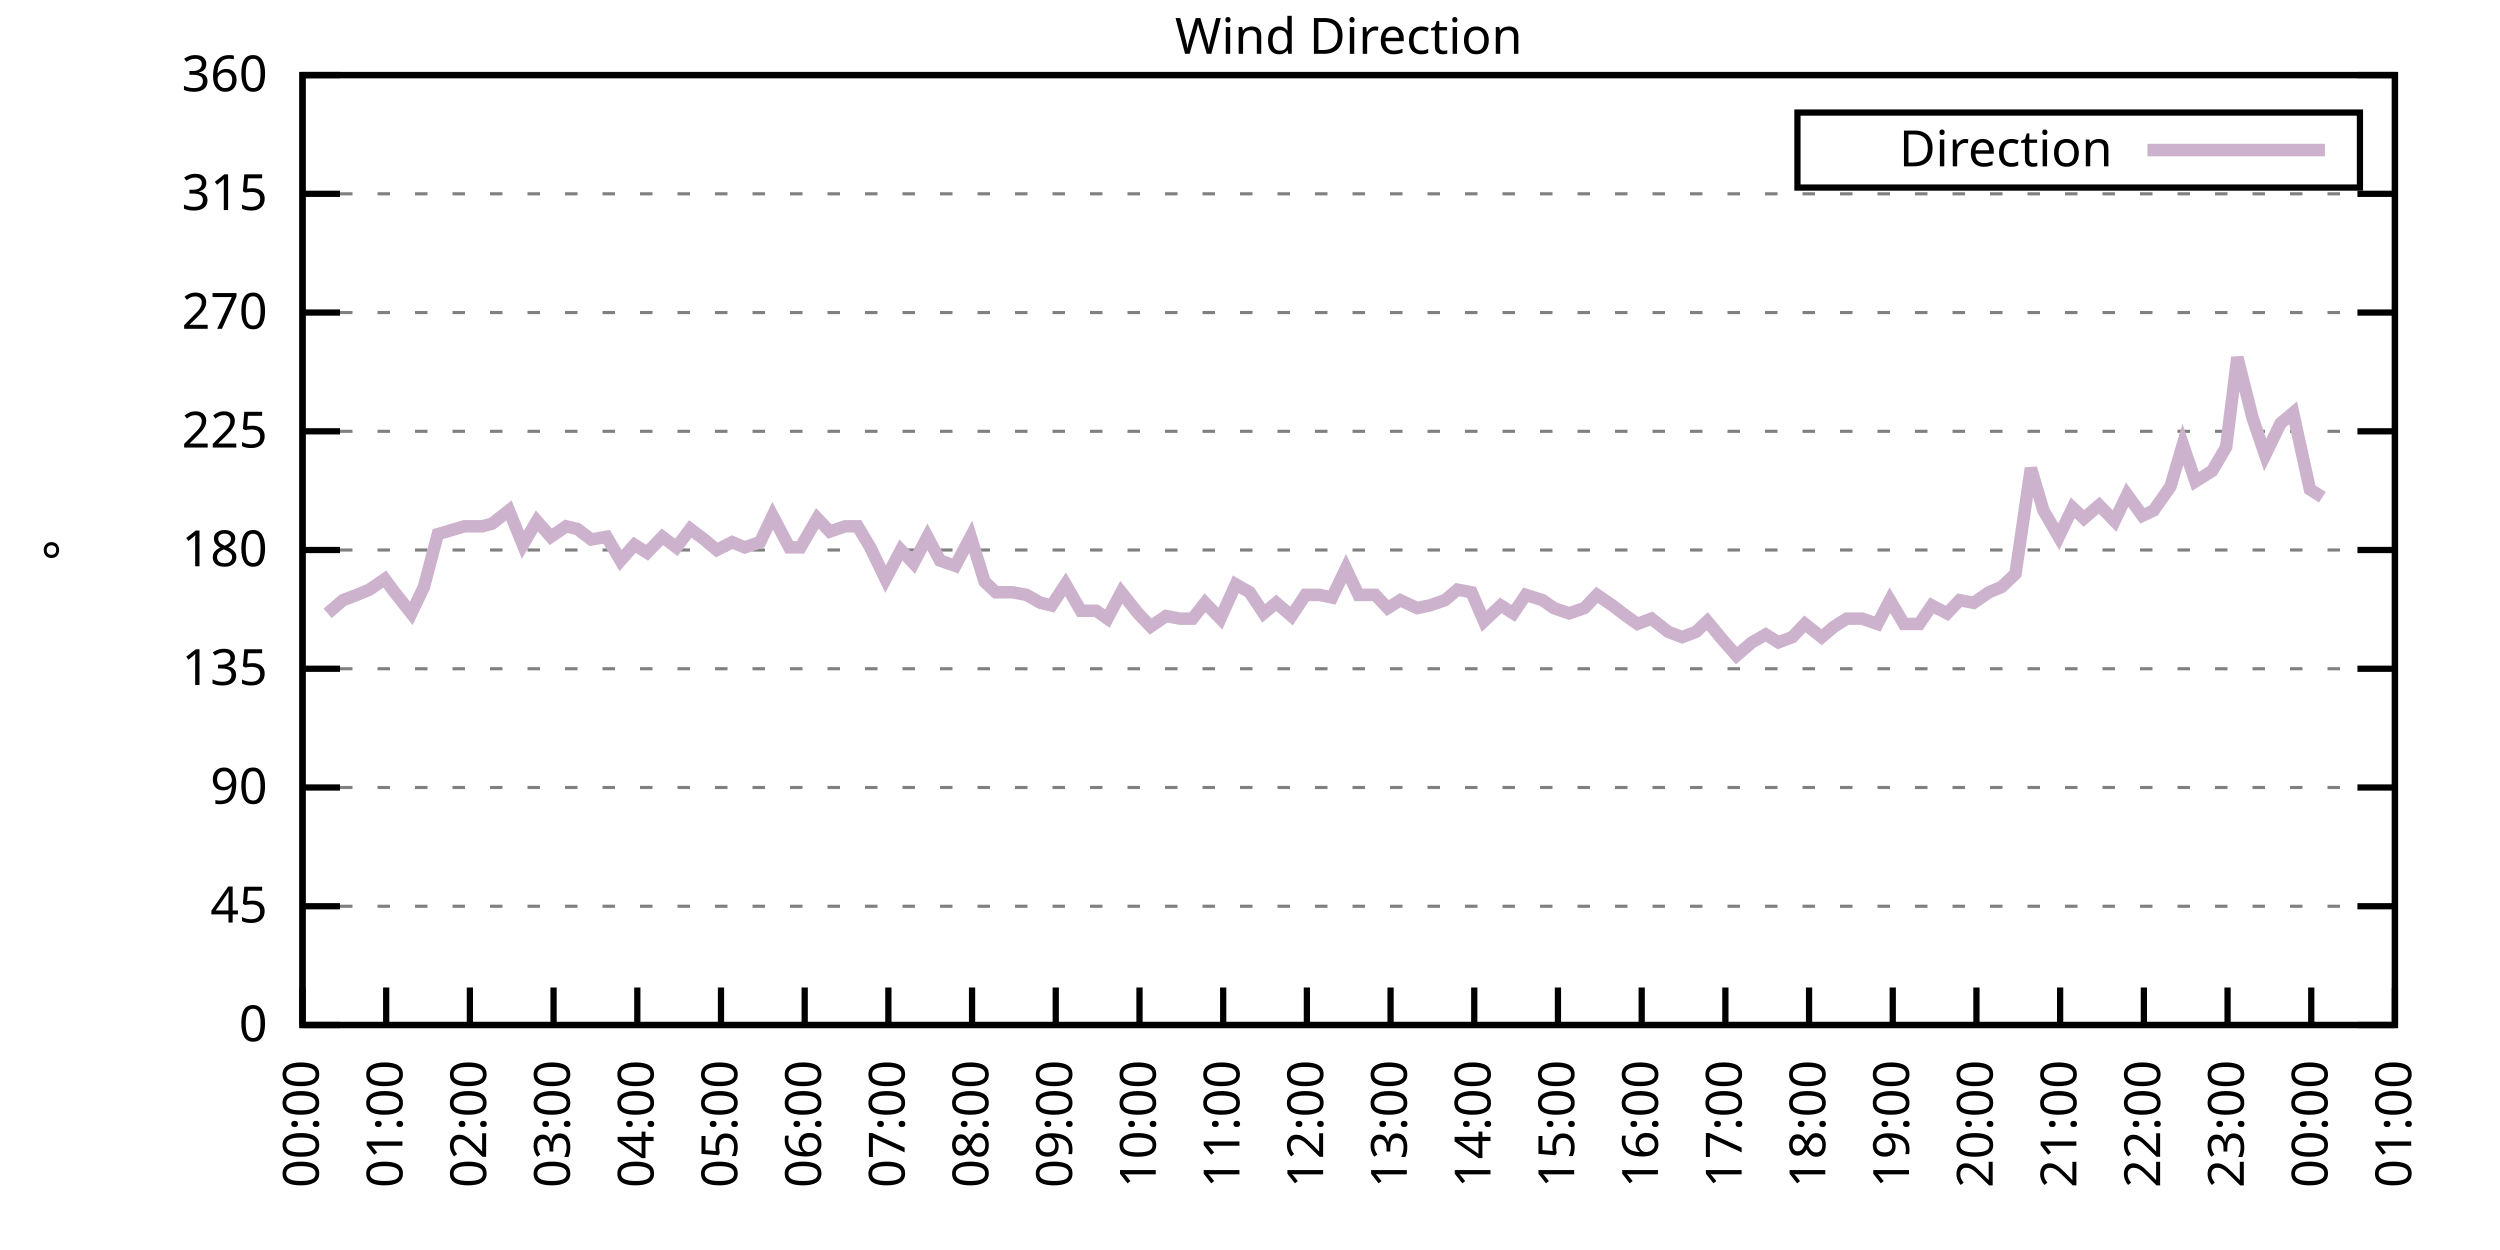
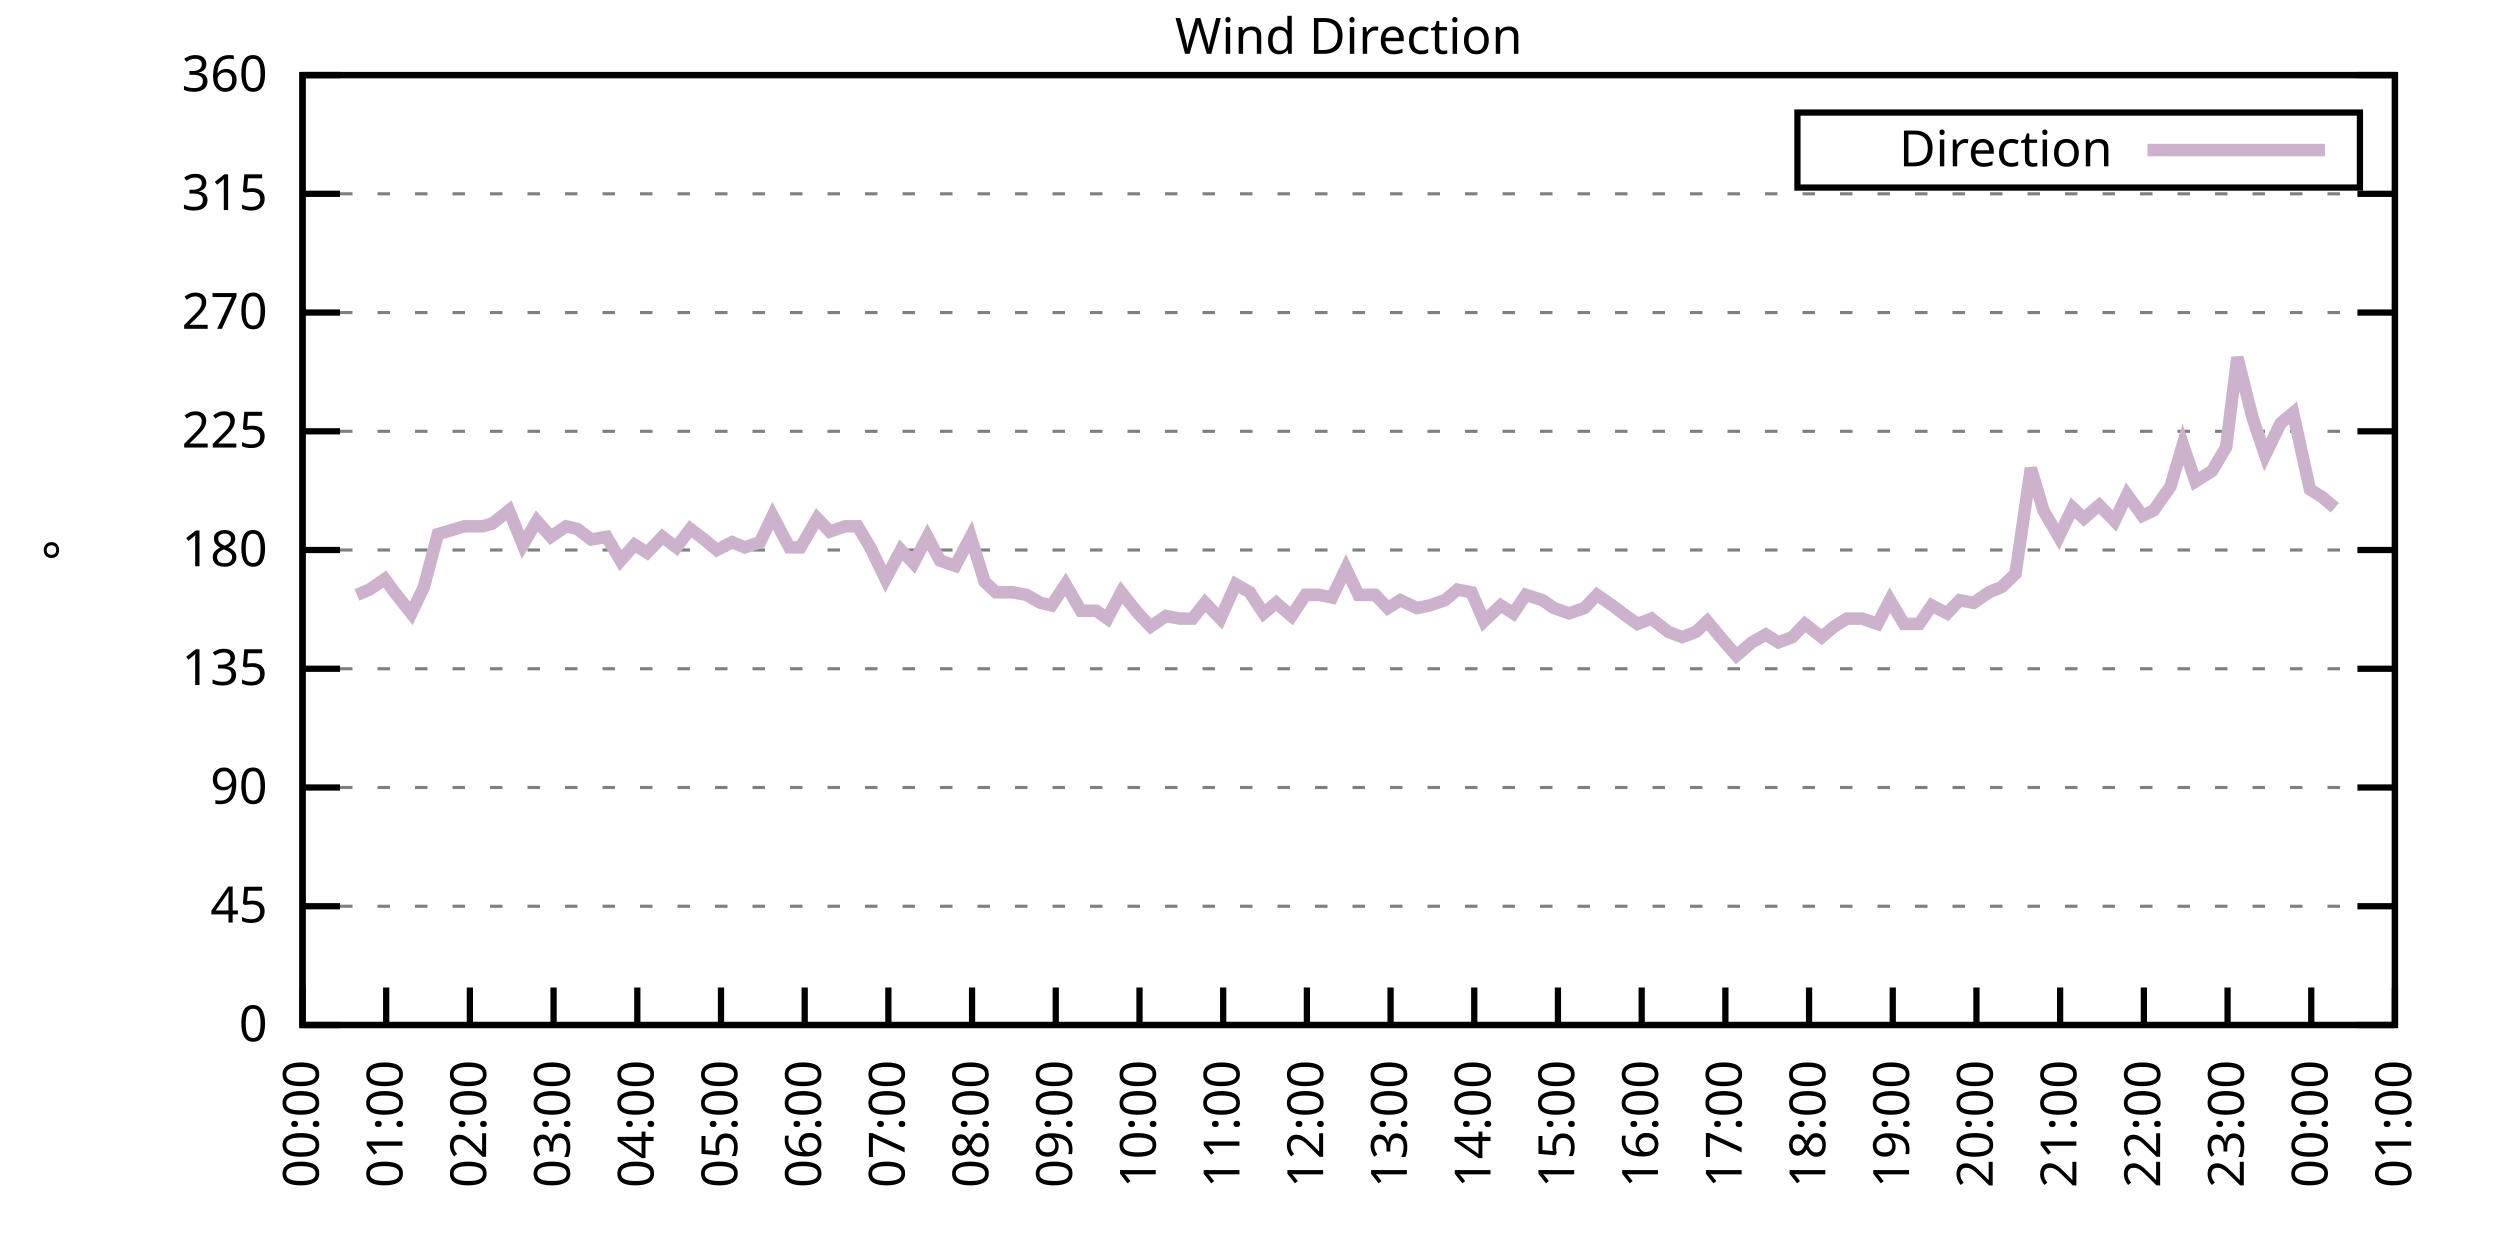
<svg xmlns="http://www.w3.org/2000/svg" xmlns:xlink="http://www.w3.org/1999/xlink" width="400" height="200" viewBox="0 0 400 200">
  <g id="gnuplot_canvas">
    <rect x="0" y="0" width="400" height="200" fill="none" />
    <defs>
      <circle id="gpDot" r="0.5" stroke-width="0.5" stroke="currentColor" />
      <path id="gpPt0" stroke-width="0.333" stroke="currentColor" d="M-1,0 h2 M0,-1 v2" />
      <path id="gpPt1" stroke-width="0.333" stroke="currentColor" d="M-1,-1 L1,1 M1,-1 L-1,1" />
      <path id="gpPt2" stroke-width="0.333" stroke="currentColor" d="M-1,0 L1,0 M0,-1 L0,1 M-1,-1 L1,1 M-1,1 L1,-1" />
      <rect id="gpPt3" stroke-width="0.333" stroke="currentColor" x="-1" y="-1" width="2" height="2" />
      <rect id="gpPt4" stroke-width="0.333" stroke="currentColor" fill="currentColor" x="-1" y="-1" width="2" height="2" />
      <circle id="gpPt5" stroke-width="0.333" stroke="currentColor" cx="0" cy="0" r="1" />
      <use xlink:href="#gpPt5" id="gpPt6" fill="currentColor" stroke="none" />
      <path id="gpPt7" stroke-width="0.333" stroke="currentColor" d="M0,-1.33 L-1.33,0.67 L1.33,0.67 z" />
      <use xlink:href="#gpPt7" id="gpPt8" fill="currentColor" stroke="none" />
      <use xlink:href="#gpPt7" id="gpPt9" stroke="currentColor" transform="rotate(180)" />
      <use xlink:href="#gpPt9" id="gpPt10" fill="currentColor" stroke="none" />
      <use xlink:href="#gpPt3" id="gpPt11" stroke="currentColor" transform="rotate(45)" />
      <use xlink:href="#gpPt11" id="gpPt12" fill="currentColor" stroke="none" />
      <path id="gpPt13" stroke-width="0.333" stroke="currentColor" d="M0,1.330 L1.265,0.411 L0.782,-1.067 L-0.782,-1.076 L-1.265,0.411 z" />
      <use xlink:href="#gpPt13" id="gpPt14" fill="currentColor" stroke="none" />
      <filter id="textbox" filterUnits="objectBoundingBox" x="0" y="0" height="1" width="1">
        <feFlood flood-color="white" flood-opacity="1" result="bgnd" />
        <feComposite in="SourceGraphic" in2="bgnd" operator="atop" />
      </filter>
      <filter id="greybox" filterUnits="objectBoundingBox" x="0" y="0" height="1" width="1">
        <feFlood flood-color="lightgrey" flood-opacity="1" result="grey" />
        <feComposite in="SourceGraphic" in2="grey" operator="atop" />
      </filter>
    </defs>
    <g fill="none" color="white" stroke="currentColor" stroke-width="1.00" stroke-linecap="butt" stroke-linejoin="miter">
</g>
    <g fill="none" color="black" stroke="currentColor" stroke-width="1.00" stroke-linecap="butt" stroke-linejoin="miter">
      <g stroke="none" shape-rendering="crispEdges">
        <polygon fill="rgb(255, 255, 255)" points="48.40,164.00 383.18,164.00 383.18,12.02 48.40,12.02 " />
      </g>
    </g>
    <g fill="none" color="black" stroke="currentColor" stroke-width="1.00" stroke-linecap="butt" stroke-linejoin="miter">
</g>
    <g fill="none" color="black" stroke="black" stroke-width="0.50" stroke-linecap="butt" stroke-linejoin="miter">
</g>
    <g fill="none" color="gray" stroke="currentColor" stroke-width="0.50" stroke-linecap="butt" stroke-linejoin="miter">
      <path stroke="gray" stroke-dasharray="2,4" class="gridline" d="M48.40,164.00 L383.19,164.00  " />
    </g>
    <g fill="none" color="gray" stroke="gray" stroke-width="1.00" stroke-linecap="butt" stroke-linejoin="miter">
</g>
    <g fill="none" color="black" stroke="currentColor" stroke-width="1.00" stroke-linecap="butt" stroke-linejoin="miter">
      <path stroke="black" d="M48.40,164.00 L54.40,164.00 M383.19,164.00 L377.19,164.00  " />
      <g transform="translate(42.80,166.60)" stroke="none" fill="black" font-family="Sans" font-size="8.00" text-anchor="end">
        <text>
          <tspan font-family="Sans"> 0</tspan>
        </text>
      </g>
    </g>
    <g fill="none" color="black" stroke="currentColor" stroke-width="1.00" stroke-linecap="butt" stroke-linejoin="miter">
</g>
    <g fill="none" color="black" stroke="black" stroke-width="0.50" stroke-linecap="butt" stroke-linejoin="miter">
</g>
    <g fill="none" color="gray" stroke="currentColor" stroke-width="0.50" stroke-linecap="butt" stroke-linejoin="miter">
      <path stroke="gray" stroke-dasharray="2,4" class="gridline" d="M48.40,145.00 L383.19,145.00  " />
    </g>
    <g fill="none" color="gray" stroke="gray" stroke-width="1.00" stroke-linecap="butt" stroke-linejoin="miter">
</g>
    <g fill="none" color="black" stroke="currentColor" stroke-width="1.00" stroke-linecap="butt" stroke-linejoin="miter">
      <path stroke="black" d="M48.40,145.00 L54.40,145.00 M383.19,145.00 L377.19,145.00  " />
      <g transform="translate(42.80,147.60)" stroke="none" fill="black" font-family="Sans" font-size="8.00" text-anchor="end">
        <text>
          <tspan font-family="Sans"> 45</tspan>
        </text>
      </g>
    </g>
    <g fill="none" color="black" stroke="currentColor" stroke-width="1.00" stroke-linecap="butt" stroke-linejoin="miter">
</g>
    <g fill="none" color="black" stroke="black" stroke-width="0.50" stroke-linecap="butt" stroke-linejoin="miter">
</g>
    <g fill="none" color="gray" stroke="currentColor" stroke-width="0.50" stroke-linecap="butt" stroke-linejoin="miter">
      <path stroke="gray" stroke-dasharray="2,4" class="gridline" d="M48.40,126.00 L383.19,126.00  " />
    </g>
    <g fill="none" color="gray" stroke="gray" stroke-width="1.00" stroke-linecap="butt" stroke-linejoin="miter">
</g>
    <g fill="none" color="black" stroke="currentColor" stroke-width="1.00" stroke-linecap="butt" stroke-linejoin="miter">
      <path stroke="black" d="M48.40,126.00 L54.40,126.00 M383.19,126.00 L377.19,126.00  " />
      <g transform="translate(42.80,128.60)" stroke="none" fill="black" font-family="Sans" font-size="8.00" text-anchor="end">
        <text>
          <tspan font-family="Sans"> 90</tspan>
        </text>
      </g>
    </g>
    <g fill="none" color="black" stroke="currentColor" stroke-width="1.00" stroke-linecap="butt" stroke-linejoin="miter">
</g>
    <g fill="none" color="black" stroke="black" stroke-width="0.50" stroke-linecap="butt" stroke-linejoin="miter">
</g>
    <g fill="none" color="gray" stroke="currentColor" stroke-width="0.50" stroke-linecap="butt" stroke-linejoin="miter">
      <path stroke="gray" stroke-dasharray="2,4" class="gridline" d="M48.40,107.00 L383.19,107.00  " />
    </g>
    <g fill="none" color="gray" stroke="gray" stroke-width="1.00" stroke-linecap="butt" stroke-linejoin="miter">
</g>
    <g fill="none" color="black" stroke="currentColor" stroke-width="1.00" stroke-linecap="butt" stroke-linejoin="miter">
      <path stroke="black" d="M48.40,107.00 L54.40,107.00 M383.19,107.00 L377.19,107.00  " />
      <g transform="translate(42.80,109.60)" stroke="none" fill="black" font-family="Sans" font-size="8.00" text-anchor="end">
        <text>
          <tspan font-family="Sans"> 135</tspan>
        </text>
      </g>
    </g>
    <g fill="none" color="black" stroke="currentColor" stroke-width="1.00" stroke-linecap="butt" stroke-linejoin="miter">
</g>
    <g fill="none" color="black" stroke="black" stroke-width="0.50" stroke-linecap="butt" stroke-linejoin="miter">
</g>
    <g fill="none" color="gray" stroke="currentColor" stroke-width="0.50" stroke-linecap="butt" stroke-linejoin="miter">
      <path stroke="gray" stroke-dasharray="2,4" class="gridline" d="M48.40,88.00 L383.19,88.00  " />
    </g>
    <g fill="none" color="gray" stroke="gray" stroke-width="1.00" stroke-linecap="butt" stroke-linejoin="miter">
</g>
    <g fill="none" color="black" stroke="currentColor" stroke-width="1.00" stroke-linecap="butt" stroke-linejoin="miter">
      <path stroke="black" d="M48.40,88.00 L54.40,88.00 M383.19,88.00 L377.19,88.00  " />
      <g transform="translate(42.80,90.60)" stroke="none" fill="black" font-family="Sans" font-size="8.00" text-anchor="end">
        <text>
          <tspan font-family="Sans"> 180</tspan>
        </text>
      </g>
    </g>
    <g fill="none" color="black" stroke="currentColor" stroke-width="1.00" stroke-linecap="butt" stroke-linejoin="miter">
</g>
    <g fill="none" color="black" stroke="black" stroke-width="0.50" stroke-linecap="butt" stroke-linejoin="miter">
</g>
    <g fill="none" color="gray" stroke="currentColor" stroke-width="0.50" stroke-linecap="butt" stroke-linejoin="miter">
      <path stroke="gray" stroke-dasharray="2,4" class="gridline" d="M48.40,69.01 L383.19,69.01  " />
    </g>
    <g fill="none" color="gray" stroke="gray" stroke-width="1.00" stroke-linecap="butt" stroke-linejoin="miter">
</g>
    <g fill="none" color="black" stroke="currentColor" stroke-width="1.00" stroke-linecap="butt" stroke-linejoin="miter">
      <path stroke="black" d="M48.40,69.01 L54.40,69.01 M383.19,69.01 L377.19,69.01  " />
      <g transform="translate(42.80,71.61)" stroke="none" fill="black" font-family="Sans" font-size="8.00" text-anchor="end">
        <text>
          <tspan font-family="Sans"> 225</tspan>
        </text>
      </g>
    </g>
    <g fill="none" color="black" stroke="currentColor" stroke-width="1.00" stroke-linecap="butt" stroke-linejoin="miter">
</g>
    <g fill="none" color="black" stroke="black" stroke-width="0.50" stroke-linecap="butt" stroke-linejoin="miter">
</g>
    <g fill="none" color="gray" stroke="currentColor" stroke-width="0.50" stroke-linecap="butt" stroke-linejoin="miter">
      <path stroke="gray" stroke-dasharray="2,4" class="gridline" d="M48.40,50.01 L383.19,50.01  " />
    </g>
    <g fill="none" color="gray" stroke="gray" stroke-width="1.00" stroke-linecap="butt" stroke-linejoin="miter">
</g>
    <g fill="none" color="black" stroke="currentColor" stroke-width="1.00" stroke-linecap="butt" stroke-linejoin="miter">
      <path stroke="black" d="M48.40,50.01 L54.40,50.01 M383.19,50.01 L377.19,50.01  " />
      <g transform="translate(42.80,52.61)" stroke="none" fill="black" font-family="Sans" font-size="8.00" text-anchor="end">
        <text>
          <tspan font-family="Sans"> 270</tspan>
        </text>
      </g>
    </g>
    <g fill="none" color="black" stroke="currentColor" stroke-width="1.00" stroke-linecap="butt" stroke-linejoin="miter">
</g>
    <g fill="none" color="black" stroke="black" stroke-width="0.50" stroke-linecap="butt" stroke-linejoin="miter">
</g>
    <g fill="none" color="gray" stroke="currentColor" stroke-width="0.50" stroke-linecap="butt" stroke-linejoin="miter">
      <path stroke="gray" stroke-dasharray="2,4" class="gridline" d="M48.40,31.01 L383.19,31.01  " />
    </g>
    <g fill="none" color="gray" stroke="gray" stroke-width="1.00" stroke-linecap="butt" stroke-linejoin="miter">
</g>
    <g fill="none" color="black" stroke="currentColor" stroke-width="1.00" stroke-linecap="butt" stroke-linejoin="miter">
      <path stroke="black" d="M48.40,31.01 L54.40,31.01 M383.19,31.01 L377.19,31.01  " />
      <g transform="translate(42.80,33.61)" stroke="none" fill="black" font-family="Sans" font-size="8.00" text-anchor="end">
        <text>
          <tspan font-family="Sans"> 315</tspan>
        </text>
      </g>
    </g>
    <g fill="none" color="black" stroke="currentColor" stroke-width="1.00" stroke-linecap="butt" stroke-linejoin="miter">
</g>
    <g fill="none" color="black" stroke="black" stroke-width="0.50" stroke-linecap="butt" stroke-linejoin="miter">
</g>
    <g fill="none" color="gray" stroke="currentColor" stroke-width="0.50" stroke-linecap="butt" stroke-linejoin="miter">
      <path stroke="gray" stroke-dasharray="2,4" class="gridline" d="M48.40,12.01 L383.19,12.01  " />
    </g>
    <g fill="none" color="gray" stroke="gray" stroke-width="1.00" stroke-linecap="butt" stroke-linejoin="miter">
</g>
    <g fill="none" color="black" stroke="currentColor" stroke-width="1.00" stroke-linecap="butt" stroke-linejoin="miter">
      <path stroke="black" d="M48.40,12.01 L54.40,12.01 M383.19,12.01 L377.19,12.01  " />
      <g transform="translate(42.80,14.61)" stroke="none" fill="black" font-family="Sans" font-size="8.00" text-anchor="end">
        <text>
          <tspan font-family="Sans"> 360</tspan>
        </text>
      </g>
    </g>
    <g fill="none" color="black" stroke="currentColor" stroke-width="1.00" stroke-linecap="butt" stroke-linejoin="miter">
      <path stroke="black" d="M48.40,164.00 L48.40,158.00  " />
      <g transform="translate(51.00,169.60) rotate(270.00)" stroke="none" fill="black" font-family="Sans" font-size="8.00" text-anchor="end">
        <text>
          <tspan font-family="Sans">00:00</tspan>
        </text>
      </g>
    </g>
    <g fill="none" color="black" stroke="currentColor" stroke-width="1.00" stroke-linecap="butt" stroke-linejoin="miter">
      <path stroke="black" d="M61.79,164.00 L61.79,158.00  " />
      <g transform="translate(64.39,169.60) rotate(270.00)" stroke="none" fill="black" font-family="Sans" font-size="8.00" text-anchor="end">
        <text>
          <tspan font-family="Sans">01:00</tspan>
        </text>
      </g>
    </g>
    <g fill="none" color="black" stroke="currentColor" stroke-width="1.00" stroke-linecap="butt" stroke-linejoin="miter">
      <path stroke="black" d="M75.18,164.00 L75.18,158.00  " />
      <g transform="translate(77.78,169.60) rotate(270.00)" stroke="none" fill="black" font-family="Sans" font-size="8.00" text-anchor="end">
        <text>
          <tspan font-family="Sans">02:00</tspan>
        </text>
      </g>
    </g>
    <g fill="none" color="black" stroke="currentColor" stroke-width="1.00" stroke-linecap="butt" stroke-linejoin="miter">
      <path stroke="black" d="M88.57,164.00 L88.57,158.00  " />
      <g transform="translate(91.17,169.60) rotate(270.00)" stroke="none" fill="black" font-family="Sans" font-size="8.00" text-anchor="end">
        <text>
          <tspan font-family="Sans">03:00</tspan>
        </text>
      </g>
    </g>
    <g fill="none" color="black" stroke="currentColor" stroke-width="1.00" stroke-linecap="butt" stroke-linejoin="miter">
      <path stroke="black" d="M101.97,164.00 L101.97,158.00  " />
      <g transform="translate(104.57,169.60) rotate(270.00)" stroke="none" fill="black" font-family="Sans" font-size="8.00" text-anchor="end">
        <text>
          <tspan font-family="Sans">04:00</tspan>
        </text>
      </g>
    </g>
    <g fill="none" color="black" stroke="currentColor" stroke-width="1.00" stroke-linecap="butt" stroke-linejoin="miter">
      <path stroke="black" d="M115.36,164.00 L115.36,158.00  " />
      <g transform="translate(117.96,169.60) rotate(270.00)" stroke="none" fill="black" font-family="Sans" font-size="8.00" text-anchor="end">
        <text>
          <tspan font-family="Sans">05:00</tspan>
        </text>
      </g>
    </g>
    <g fill="none" color="black" stroke="currentColor" stroke-width="1.00" stroke-linecap="butt" stroke-linejoin="miter">
      <path stroke="black" d="M128.75,164.00 L128.75,158.00  " />
      <g transform="translate(131.35,169.60) rotate(270.00)" stroke="none" fill="black" font-family="Sans" font-size="8.00" text-anchor="end">
        <text>
          <tspan font-family="Sans">06:00</tspan>
        </text>
      </g>
    </g>
    <g fill="none" color="black" stroke="currentColor" stroke-width="1.00" stroke-linecap="butt" stroke-linejoin="miter">
      <path stroke="black" d="M142.14,164.00 L142.14,158.00  " />
      <g transform="translate(144.74,169.60) rotate(270.00)" stroke="none" fill="black" font-family="Sans" font-size="8.00" text-anchor="end">
        <text>
          <tspan font-family="Sans">07:00</tspan>
        </text>
      </g>
    </g>
    <g fill="none" color="black" stroke="currentColor" stroke-width="1.00" stroke-linecap="butt" stroke-linejoin="miter">
      <path stroke="black" d="M155.53,164.00 L155.53,158.00  " />
      <g transform="translate(158.13,169.60) rotate(270.00)" stroke="none" fill="black" font-family="Sans" font-size="8.00" text-anchor="end">
        <text>
          <tspan font-family="Sans">08:00</tspan>
        </text>
      </g>
    </g>
    <g fill="none" color="black" stroke="currentColor" stroke-width="1.00" stroke-linecap="butt" stroke-linejoin="miter">
      <path stroke="black" d="M168.92,164.00 L168.92,158.00  " />
      <g transform="translate(171.52,169.60) rotate(270.00)" stroke="none" fill="black" font-family="Sans" font-size="8.00" text-anchor="end">
        <text>
          <tspan font-family="Sans">09:00</tspan>
        </text>
      </g>
    </g>
    <g fill="none" color="black" stroke="currentColor" stroke-width="1.00" stroke-linecap="butt" stroke-linejoin="miter">
      <path stroke="black" d="M182.32,164.00 L182.32,158.00  " />
      <g transform="translate(184.92,169.60) rotate(270.00)" stroke="none" fill="black" font-family="Sans" font-size="8.00" text-anchor="end">
        <text>
          <tspan font-family="Sans">10:00</tspan>
        </text>
      </g>
    </g>
    <g fill="none" color="black" stroke="currentColor" stroke-width="1.00" stroke-linecap="butt" stroke-linejoin="miter">
      <path stroke="black" d="M195.71,164.00 L195.71,158.00  " />
      <g transform="translate(198.31,169.60) rotate(270.00)" stroke="none" fill="black" font-family="Sans" font-size="8.00" text-anchor="end">
        <text>
          <tspan font-family="Sans">11:00</tspan>
        </text>
      </g>
    </g>
    <g fill="none" color="black" stroke="currentColor" stroke-width="1.00" stroke-linecap="butt" stroke-linejoin="miter">
      <path stroke="black" d="M209.10,164.00 L209.10,158.00  " />
      <g transform="translate(211.70,169.60) rotate(270.00)" stroke="none" fill="black" font-family="Sans" font-size="8.00" text-anchor="end">
        <text>
          <tspan font-family="Sans">12:00</tspan>
        </text>
      </g>
    </g>
    <g fill="none" color="black" stroke="currentColor" stroke-width="1.00" stroke-linecap="butt" stroke-linejoin="miter">
      <path stroke="black" d="M222.49,164.00 L222.49,158.00  " />
      <g transform="translate(225.09,169.60) rotate(270.00)" stroke="none" fill="black" font-family="Sans" font-size="8.00" text-anchor="end">
        <text>
          <tspan font-family="Sans">13:00</tspan>
        </text>
      </g>
    </g>
    <g fill="none" color="black" stroke="currentColor" stroke-width="1.00" stroke-linecap="butt" stroke-linejoin="miter">
      <path stroke="black" d="M235.88,164.00 L235.88,158.00  " />
      <g transform="translate(238.48,169.60) rotate(270.00)" stroke="none" fill="black" font-family="Sans" font-size="8.00" text-anchor="end">
        <text>
          <tspan font-family="Sans">14:00</tspan>
        </text>
      </g>
    </g>
    <g fill="none" color="black" stroke="currentColor" stroke-width="1.00" stroke-linecap="butt" stroke-linejoin="miter">
      <path stroke="black" d="M249.27,164.00 L249.27,158.00  " />
      <g transform="translate(251.87,169.60) rotate(270.00)" stroke="none" fill="black" font-family="Sans" font-size="8.00" text-anchor="end">
        <text>
          <tspan font-family="Sans">15:00</tspan>
        </text>
      </g>
    </g>
    <g fill="none" color="black" stroke="currentColor" stroke-width="1.00" stroke-linecap="butt" stroke-linejoin="miter">
      <path stroke="black" d="M262.67,164.00 L262.67,158.00  " />
      <g transform="translate(265.27,169.60) rotate(270.00)" stroke="none" fill="black" font-family="Sans" font-size="8.00" text-anchor="end">
        <text>
          <tspan font-family="Sans">16:00</tspan>
        </text>
      </g>
    </g>
    <g fill="none" color="black" stroke="currentColor" stroke-width="1.00" stroke-linecap="butt" stroke-linejoin="miter">
      <path stroke="black" d="M276.06,164.00 L276.06,158.00  " />
      <g transform="translate(278.66,169.60) rotate(270.00)" stroke="none" fill="black" font-family="Sans" font-size="8.00" text-anchor="end">
        <text>
          <tspan font-family="Sans">17:00</tspan>
        </text>
      </g>
    </g>
    <g fill="none" color="black" stroke="currentColor" stroke-width="1.00" stroke-linecap="butt" stroke-linejoin="miter">
      <path stroke="black" d="M289.45,164.00 L289.45,158.00  " />
      <g transform="translate(292.05,169.60) rotate(270.00)" stroke="none" fill="black" font-family="Sans" font-size="8.00" text-anchor="end">
        <text>
          <tspan font-family="Sans">18:00</tspan>
        </text>
      </g>
    </g>
    <g fill="none" color="black" stroke="currentColor" stroke-width="1.00" stroke-linecap="butt" stroke-linejoin="miter">
      <path stroke="black" d="M302.84,164.00 L302.84,158.00  " />
      <g transform="translate(305.44,169.60) rotate(270.00)" stroke="none" fill="black" font-family="Sans" font-size="8.00" text-anchor="end">
        <text>
          <tspan font-family="Sans">19:00</tspan>
        </text>
      </g>
    </g>
    <g fill="none" color="black" stroke="currentColor" stroke-width="1.00" stroke-linecap="butt" stroke-linejoin="miter">
      <path stroke="black" d="M316.23,164.00 L316.23,158.00  " />
      <g transform="translate(318.83,169.60) rotate(270.00)" stroke="none" fill="black" font-family="Sans" font-size="8.00" text-anchor="end">
        <text>
          <tspan font-family="Sans">20:00</tspan>
        </text>
      </g>
    </g>
    <g fill="none" color="black" stroke="currentColor" stroke-width="1.00" stroke-linecap="butt" stroke-linejoin="miter">
      <path stroke="black" d="M329.62,164.00 L329.62,158.00  " />
      <g transform="translate(332.22,169.60) rotate(270.00)" stroke="none" fill="black" font-family="Sans" font-size="8.00" text-anchor="end">
        <text>
          <tspan font-family="Sans">21:00</tspan>
        </text>
      </g>
    </g>
    <g fill="none" color="black" stroke="currentColor" stroke-width="1.00" stroke-linecap="butt" stroke-linejoin="miter">
      <path stroke="black" d="M343.02,164.00 L343.02,158.00  " />
      <g transform="translate(345.62,169.60) rotate(270.00)" stroke="none" fill="black" font-family="Sans" font-size="8.00" text-anchor="end">
        <text>
          <tspan font-family="Sans">22:00</tspan>
        </text>
      </g>
    </g>
    <g fill="none" color="black" stroke="currentColor" stroke-width="1.00" stroke-linecap="butt" stroke-linejoin="miter">
      <path stroke="black" d="M356.41,164.00 L356.41,158.00  " />
      <g transform="translate(359.01,169.60) rotate(270.00)" stroke="none" fill="black" font-family="Sans" font-size="8.00" text-anchor="end">
        <text>
          <tspan font-family="Sans">23:00</tspan>
        </text>
      </g>
    </g>
    <g fill="none" color="black" stroke="currentColor" stroke-width="1.00" stroke-linecap="butt" stroke-linejoin="miter">
      <path stroke="black" d="M369.80,164.00 L369.80,158.00  " />
      <g transform="translate(372.40,169.60) rotate(270.00)" stroke="none" fill="black" font-family="Sans" font-size="8.00" text-anchor="end">
        <text>
          <tspan font-family="Sans">00:00</tspan>
        </text>
      </g>
    </g>
    <g fill="none" color="black" stroke="currentColor" stroke-width="1.00" stroke-linecap="butt" stroke-linejoin="miter">
      <path stroke="black" d="M383.19,164.00 L383.19,158.00  " />
      <g transform="translate(385.79,169.60) rotate(270.00)" stroke="none" fill="black" font-family="Sans" font-size="8.00" text-anchor="end">
        <text>
          <tspan font-family="Sans">01:00</tspan>
        </text>
      </g>
    </g>
    <g fill="none" color="black" stroke="currentColor" stroke-width="1.00" stroke-linecap="butt" stroke-linejoin="miter">
</g>
    <g fill="none" color="black" stroke="currentColor" stroke-width="1.00" stroke-linecap="butt" stroke-linejoin="miter">
      <path stroke="black" d="M48.40,12.01 L48.40,164.00 L383.19,164.00 L383.19,12.01 L48.40,12.01 Z  " />
    </g>
    <g fill="none" color="black" stroke="currentColor" stroke-width="1.00" stroke-linecap="butt" stroke-linejoin="miter">
</g>
    <g fill="none" color="black" stroke="currentColor" stroke-width="1.00" stroke-linecap="butt" stroke-linejoin="miter">
      <path stroke="black" d="M287.59,30.01 L287.59,18.01 L377.59,18.01 L377.59,30.01 L287.59,30.01 Z  " />
    </g>
    <g id="Wind_direction_plot_1">
      <g fill="none" color="white" stroke="black" stroke-width="2.00" stroke-linecap="butt" stroke-linejoin="miter">
</g>
      <g fill="none" color="black" stroke="currentColor" stroke-width="2.00" stroke-linecap="butt" stroke-linejoin="miter">
        <g transform="translate(337.99,26.61)" stroke="none" fill="black" font-family="Sans" font-size="8.00" text-anchor="end">
          <text>
            <tspan font-family="Sans">Direction</tspan>
          </text>
        </g>
      </g>
      <g fill="none" color="black" stroke="currentColor" stroke-width="2.00" stroke-linecap="butt" stroke-linejoin="miter">
-         <path stroke="rgb(204, 178, 204)" d="M343.59,24.01 L371.99,24.01 M52.42,98.14 L54.87,96.03 L57.10,95.18 L59.11,94.34 L61.57,92.65 L63.13,94.76   L65.81,98.14 L67.82,93.92 L70.05,85.47 L74.29,84.21 L77.19,84.21 L78.75,83.78 L81.43,81.67 L83.66,87.16   L85.90,83.36 L88.13,85.89 L90.58,84.21 L92.37,84.63 L94.60,86.32 L97.06,85.89 L99.29,89.69 L101.52,87.16   L103.53,88.43 L105.98,85.89 L108.22,87.58 L110.45,84.63 L112.68,86.32 L114.69,88.00 L117.14,86.74 L119.15,87.58   L121.61,86.74 L123.62,82.52 L126.29,87.58 L128.08,87.58 L130.76,82.94 L132.77,85.05 L135.22,84.21 L137.23,84.21   L139.24,87.58 L141.69,92.65 L144.15,88.00 L146.16,90.12 L148.39,85.89 L150.40,89.69 L152.85,90.54 L155.31,85.89   L157.54,93.07 L159.33,94.76 L162.01,94.76 L164.24,95.18 L166.47,96.45 L168.25,96.87 L170.49,93.49 L172.94,97.72   L175.40,97.72 L177.18,98.98 L179.41,94.76 L182.09,98.14 L184.10,100.25 L186.56,98.56 L188.79,98.98 L190.80,98.98   L192.81,96.45 L195.26,98.98 L197.72,93.49 L199.95,94.76 L202.18,98.14 L204.19,96.45 L206.64,98.56 L208.88,95.18   L211.11,95.18 L213.12,95.60 L215.35,90.96 L217.36,95.18 L220.04,95.18 L222.04,97.29 L224.05,96.03 L226.73,97.29   L228.74,96.87 L231.20,96.03 L233.20,94.34 L235.44,94.76 L237.44,99.40 L240.12,96.87 L242.13,98.14 L244.14,95.18   L246.82,96.03 L248.60,97.29 L251.06,98.14 L253.51,97.29 L255.52,95.18 L257.98,96.87 L260.21,98.56 L262.00,99.83   L264.23,98.98 L266.91,101.09 L269.14,101.94 L271.37,101.09 L273.16,99.40 L275.61,102.36 L277.84,104.89 L280.30,102.78   L282.53,101.52 L284.54,102.78 L286.77,101.94 L288.78,99.83 L291.46,101.94 L293.47,100.25 L295.48,98.98 L297.93,98.98   L300.39,99.83 L302.39,96.03 L304.63,99.83 L307.08,99.83 L309.09,96.87 L311.54,98.14 L313.55,96.03 L315.79,96.45   L318.24,94.76 L320.25,93.92 L322.48,91.80 L324.94,74.92 L326.95,81.67 L329.40,85.89 L331.63,81.25 L333.42,82.94   L335.87,80.83 L338.33,83.36 L340.34,79.14 L342.79,82.52 L344.58,81.67 L347.26,77.87 L349.26,71.12 L351.27,77.03   L353.95,75.34 L356.18,71.54 L357.97,57.18 L360.42,66.90 L362.43,72.81 L364.89,67.74 L366.90,66.05 L369.58,78.29   L371.58,79.56  " />
+         <path stroke="rgb(204, 178, 204)" d="M343.59,24.01 L371.99,24.01 M57.10,95.18 L59.11,94.34 L61.57,92.65 L63.13,94.76 L65.81,98.14 L67.82,93.92   L70.05,85.47 L74.29,84.21 L77.19,84.21 L78.75,83.78 L81.43,81.67 L83.66,87.16 L85.90,83.36 L88.13,85.89   L90.58,84.21 L92.37,84.63 L94.60,86.32 L97.06,85.89 L99.29,89.69 L101.52,87.16 L103.53,88.43 L105.98,85.89   L108.22,87.58 L110.45,84.63 L112.68,86.32 L114.69,88.00 L117.14,86.74 L119.15,87.58 L121.61,86.74 L123.62,82.52   L126.29,87.58 L128.08,87.58 L130.76,82.94 L132.77,85.05 L135.22,84.21 L137.23,84.21 L139.24,87.58 L141.69,92.65   L144.15,88.00 L146.16,90.12 L148.39,85.89 L150.40,89.69 L152.85,90.54 L155.31,85.89 L157.54,93.07 L159.33,94.76   L162.01,94.76 L164.24,95.18 L166.47,96.45 L168.25,96.87 L170.49,93.49 L172.94,97.72 L175.40,97.72 L177.18,98.98   L179.41,94.76 L182.09,98.14 L184.10,100.25 L186.56,98.56 L188.79,98.98 L190.80,98.98 L192.81,96.45 L195.26,98.98   L197.72,93.49 L199.95,94.76 L202.18,98.14 L204.19,96.45 L206.64,98.56 L208.88,95.18 L211.11,95.18 L213.12,95.60   L215.35,90.96 L217.36,95.18 L220.04,95.18 L222.04,97.29 L224.05,96.03 L226.73,97.29 L228.74,96.87 L231.20,96.03   L233.20,94.34 L235.44,94.76 L237.44,99.40 L240.12,96.87 L242.13,98.14 L244.14,95.18 L246.82,96.03 L248.60,97.29   L251.06,98.14 L253.51,97.29 L255.52,95.18 L257.98,96.87 L260.21,98.56 L262.00,99.83 L264.23,98.98 L266.91,101.09   L269.14,101.94 L271.37,101.09 L273.16,99.40 L275.61,102.36 L277.84,104.89 L280.30,102.78 L282.53,101.52 L284.54,102.78   L286.77,101.94 L288.78,99.83 L291.46,101.94 L293.47,100.25 L295.48,98.98 L297.93,98.98 L300.39,99.83 L302.39,96.03   L304.63,99.83 L307.08,99.83 L309.09,96.87 L311.54,98.14 L313.55,96.03 L315.79,96.45 L318.24,94.76 L320.25,93.92   L322.48,91.80 L324.94,74.92 L326.95,81.67 L329.40,85.89 L331.63,81.25 L333.42,82.94 L335.87,80.83 L338.33,83.36   L340.34,79.14 L342.79,82.52 L344.58,81.67 L347.26,77.87 L349.26,71.12 L351.27,77.03 L353.95,75.34 L356.18,71.54   L357.97,57.18 L360.42,66.90 L362.43,72.81 L364.89,67.74 L366.90,66.05 L369.58,78.29 L371.58,79.56 L373.59,81.25    " />
      </g>
    </g>
    <g fill="none" color="black" stroke="currentColor" stroke-width="2.00" stroke-linecap="butt" stroke-linejoin="miter">
</g>
    <g fill="none" color="black" stroke="black" stroke-width="1.00" stroke-linecap="butt" stroke-linejoin="miter">
</g>
    <g fill="none" color="black" stroke="currentColor" stroke-width="1.00" stroke-linecap="butt" stroke-linejoin="miter">
      <path stroke="black" d="M48.40,12.01 L48.40,164.00 L383.19,164.00 L383.19,12.01 L48.40,12.01 Z  " />
      <g transform="translate(12.80,88.01) rotate(270.00)" stroke="none" fill="black" font-family="Sans" font-size="8.00" text-anchor="middle">
        <text>
          <tspan font-family="Sans">°</tspan>
        </text>
      </g>
    </g>
    <g fill="none" color="black" stroke="currentColor" stroke-width="1.00" stroke-linecap="butt" stroke-linejoin="miter">
</g>
    <g fill="none" color="black" stroke="currentColor" stroke-width="1.00" stroke-linecap="butt" stroke-linejoin="miter">
      <g transform="translate(215.79,8.61)" stroke="none" fill="black" font-family="Sans" font-size="8.00" text-anchor="middle">
        <text>
          <tspan font-family="Sans">Wind Direction</tspan>
        </text>
      </g>
    </g>
    <g fill="none" color="black" stroke="currentColor" stroke-width="1.00" stroke-linecap="butt" stroke-linejoin="miter">
</g>
  </g>
</svg>
